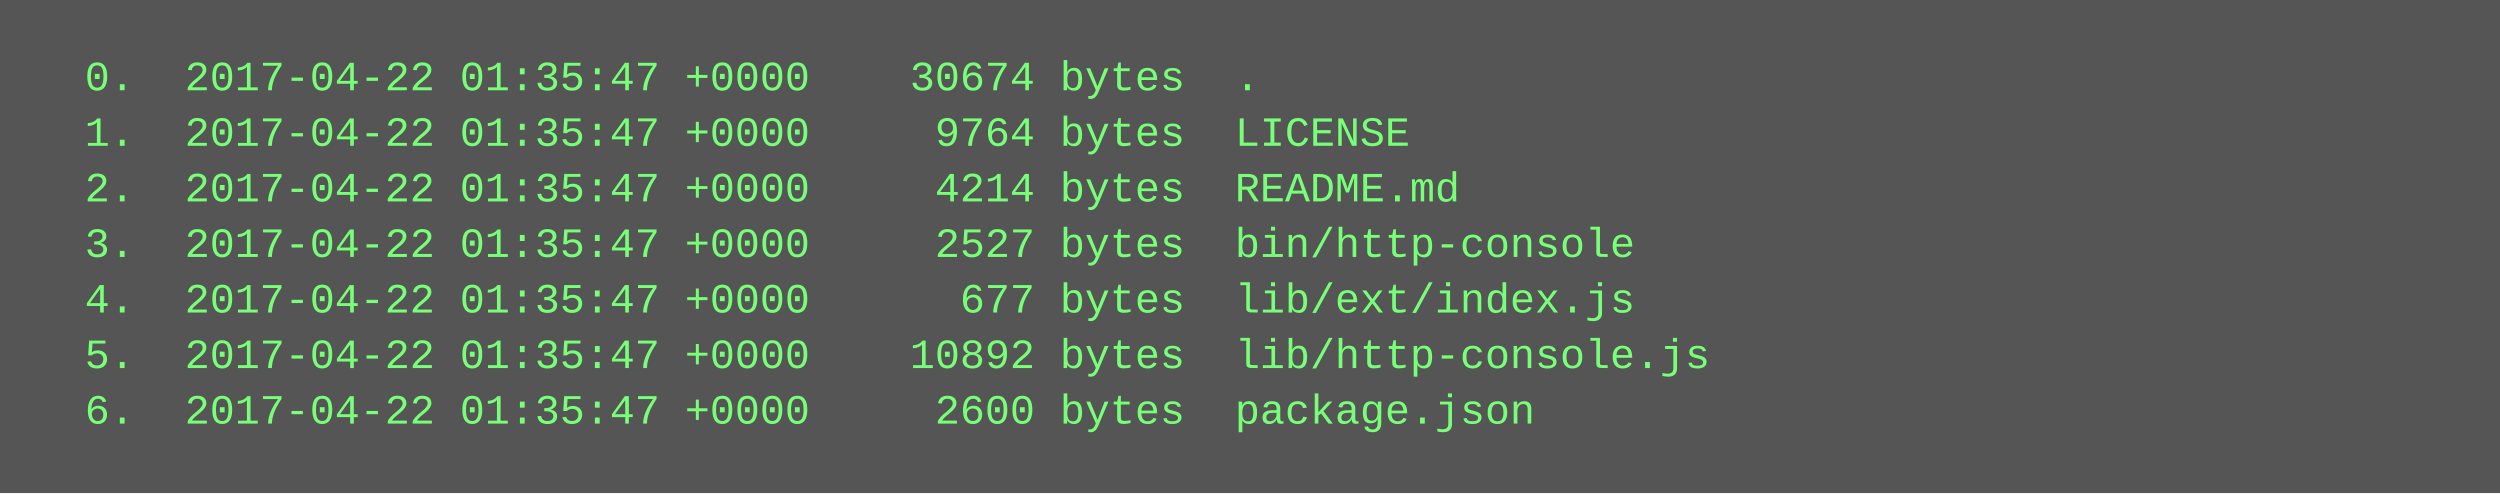
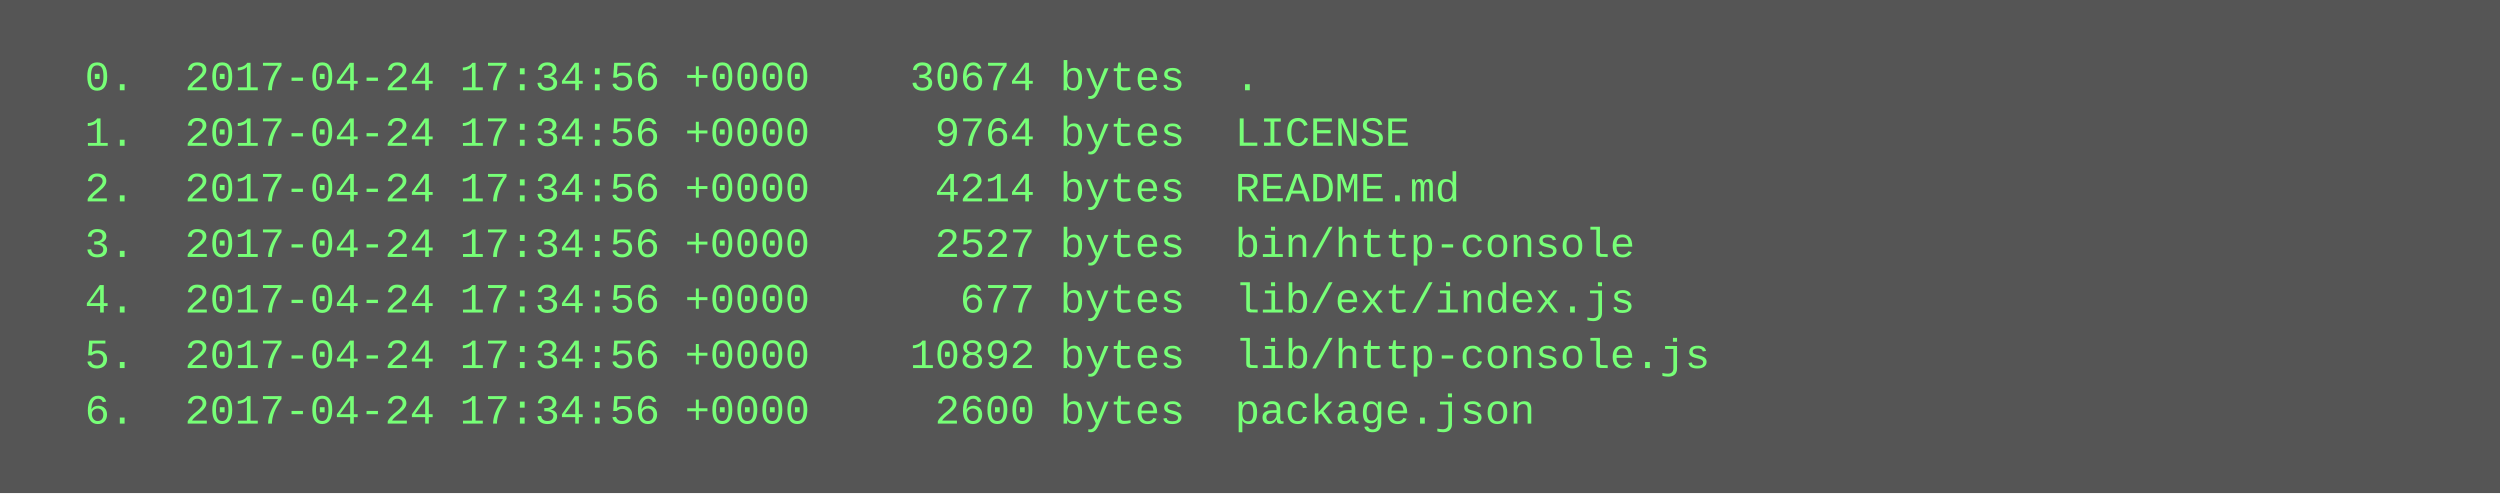
<svg xmlns="http://www.w3.org/2000/svg" height="142" width="720">
  <rect height="142" fill="#555" width="720" />
  <text fill="#7f7" font-family="Courier New" font-size="12" xml:space="preserve">
-     <tspan x="10" y="26">  0.  2017-04-22 01:35:47 +0000    30674 bytes  .</tspan>
-     <tspan x="10" y="42">  1.  2017-04-22 01:35:47 +0000     9764 bytes  LICENSE</tspan>
-     <tspan x="10" y="58">  2.  2017-04-22 01:35:47 +0000     4214 bytes  README.md</tspan>
-     <tspan x="10" y="74">  3.  2017-04-22 01:35:47 +0000     2527 bytes  bin/http-console</tspan>
-     <tspan x="10" y="90">  4.  2017-04-22 01:35:47 +0000      677 bytes  lib/ext/index.js</tspan>
-     <tspan x="10" y="106">  5.  2017-04-22 01:35:47 +0000    10892 bytes  lib/http-console.js</tspan>
-     <tspan x="10" y="122">  6.  2017-04-22 01:35:47 +0000     2600 bytes  package.json</tspan>
+     <tspan x="10" y="26">  0.  2017-04-24 17:34:56 +0000    30674 bytes  .</tspan>
+     <tspan x="10" y="42">  1.  2017-04-24 17:34:56 +0000     9764 bytes  LICENSE</tspan>
+     <tspan x="10" y="58">  2.  2017-04-24 17:34:56 +0000     4214 bytes  README.md</tspan>
+     <tspan x="10" y="74">  3.  2017-04-24 17:34:56 +0000     2527 bytes  bin/http-console</tspan>
+     <tspan x="10" y="90">  4.  2017-04-24 17:34:56 +0000      677 bytes  lib/ext/index.js</tspan>
+     <tspan x="10" y="106">  5.  2017-04-24 17:34:56 +0000    10892 bytes  lib/http-console.js</tspan>
+     <tspan x="10" y="122">  6.  2017-04-24 17:34:56 +0000     2600 bytes  package.json</tspan>
  </text>
</svg>
